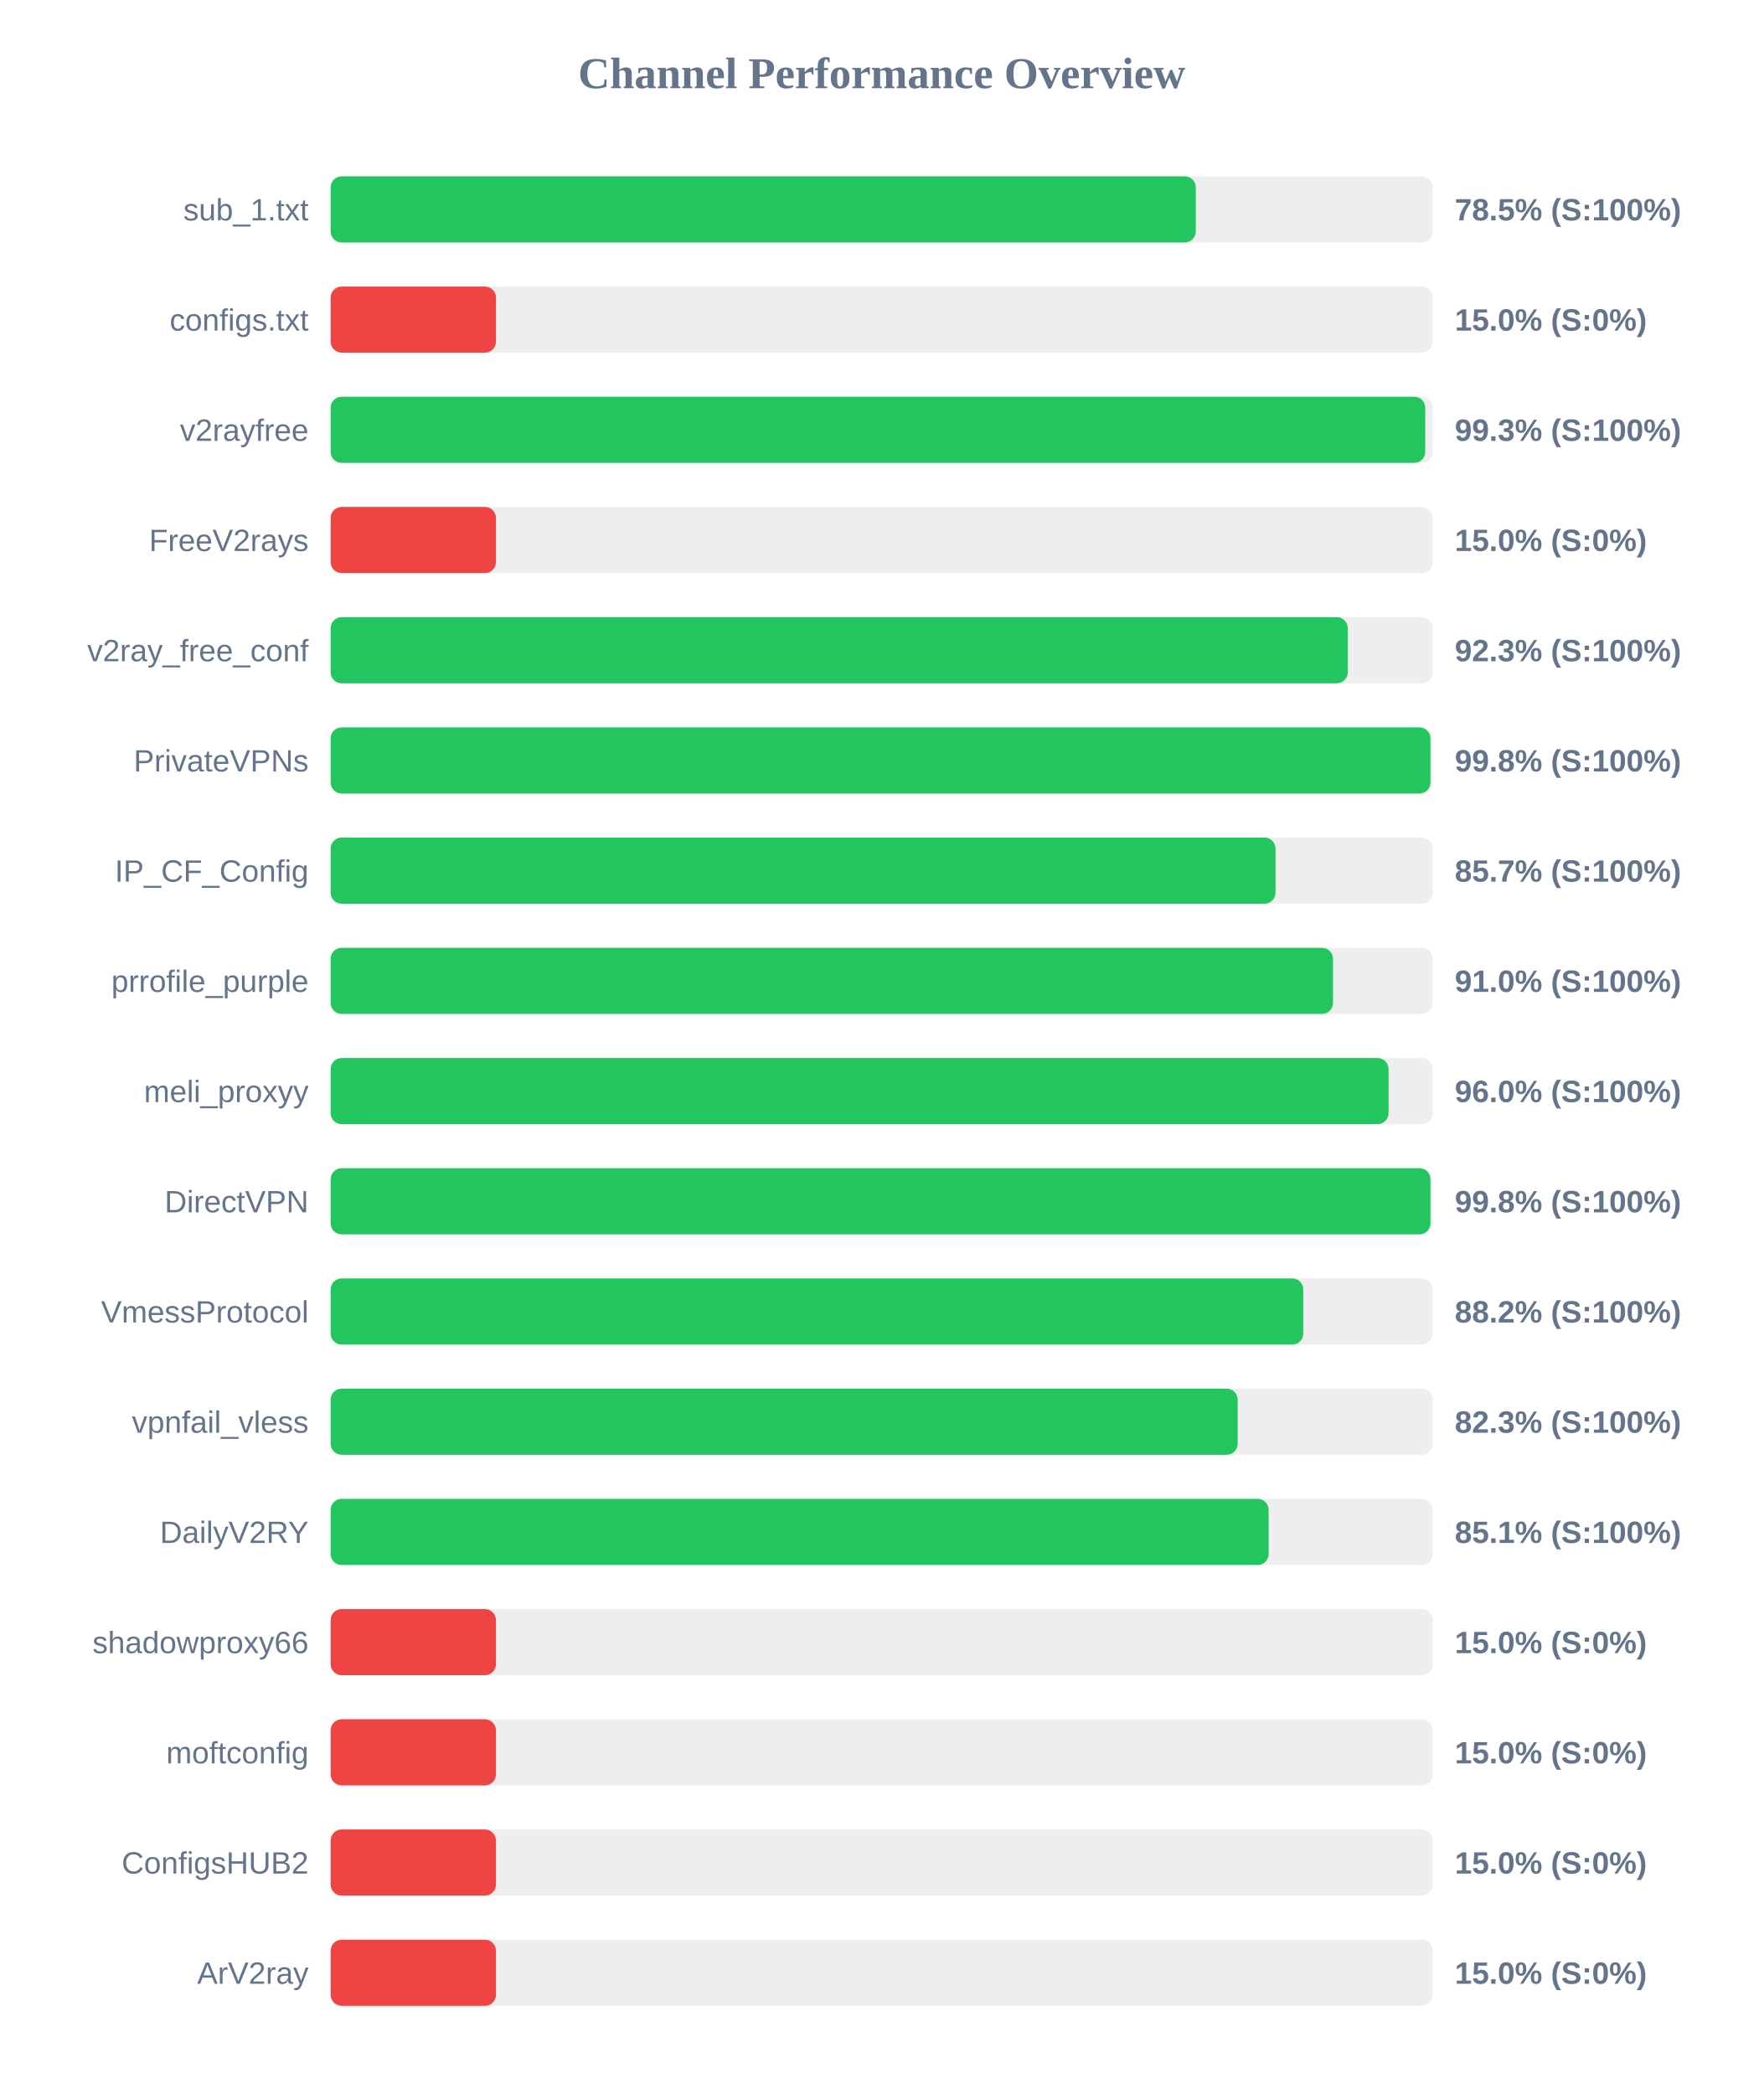
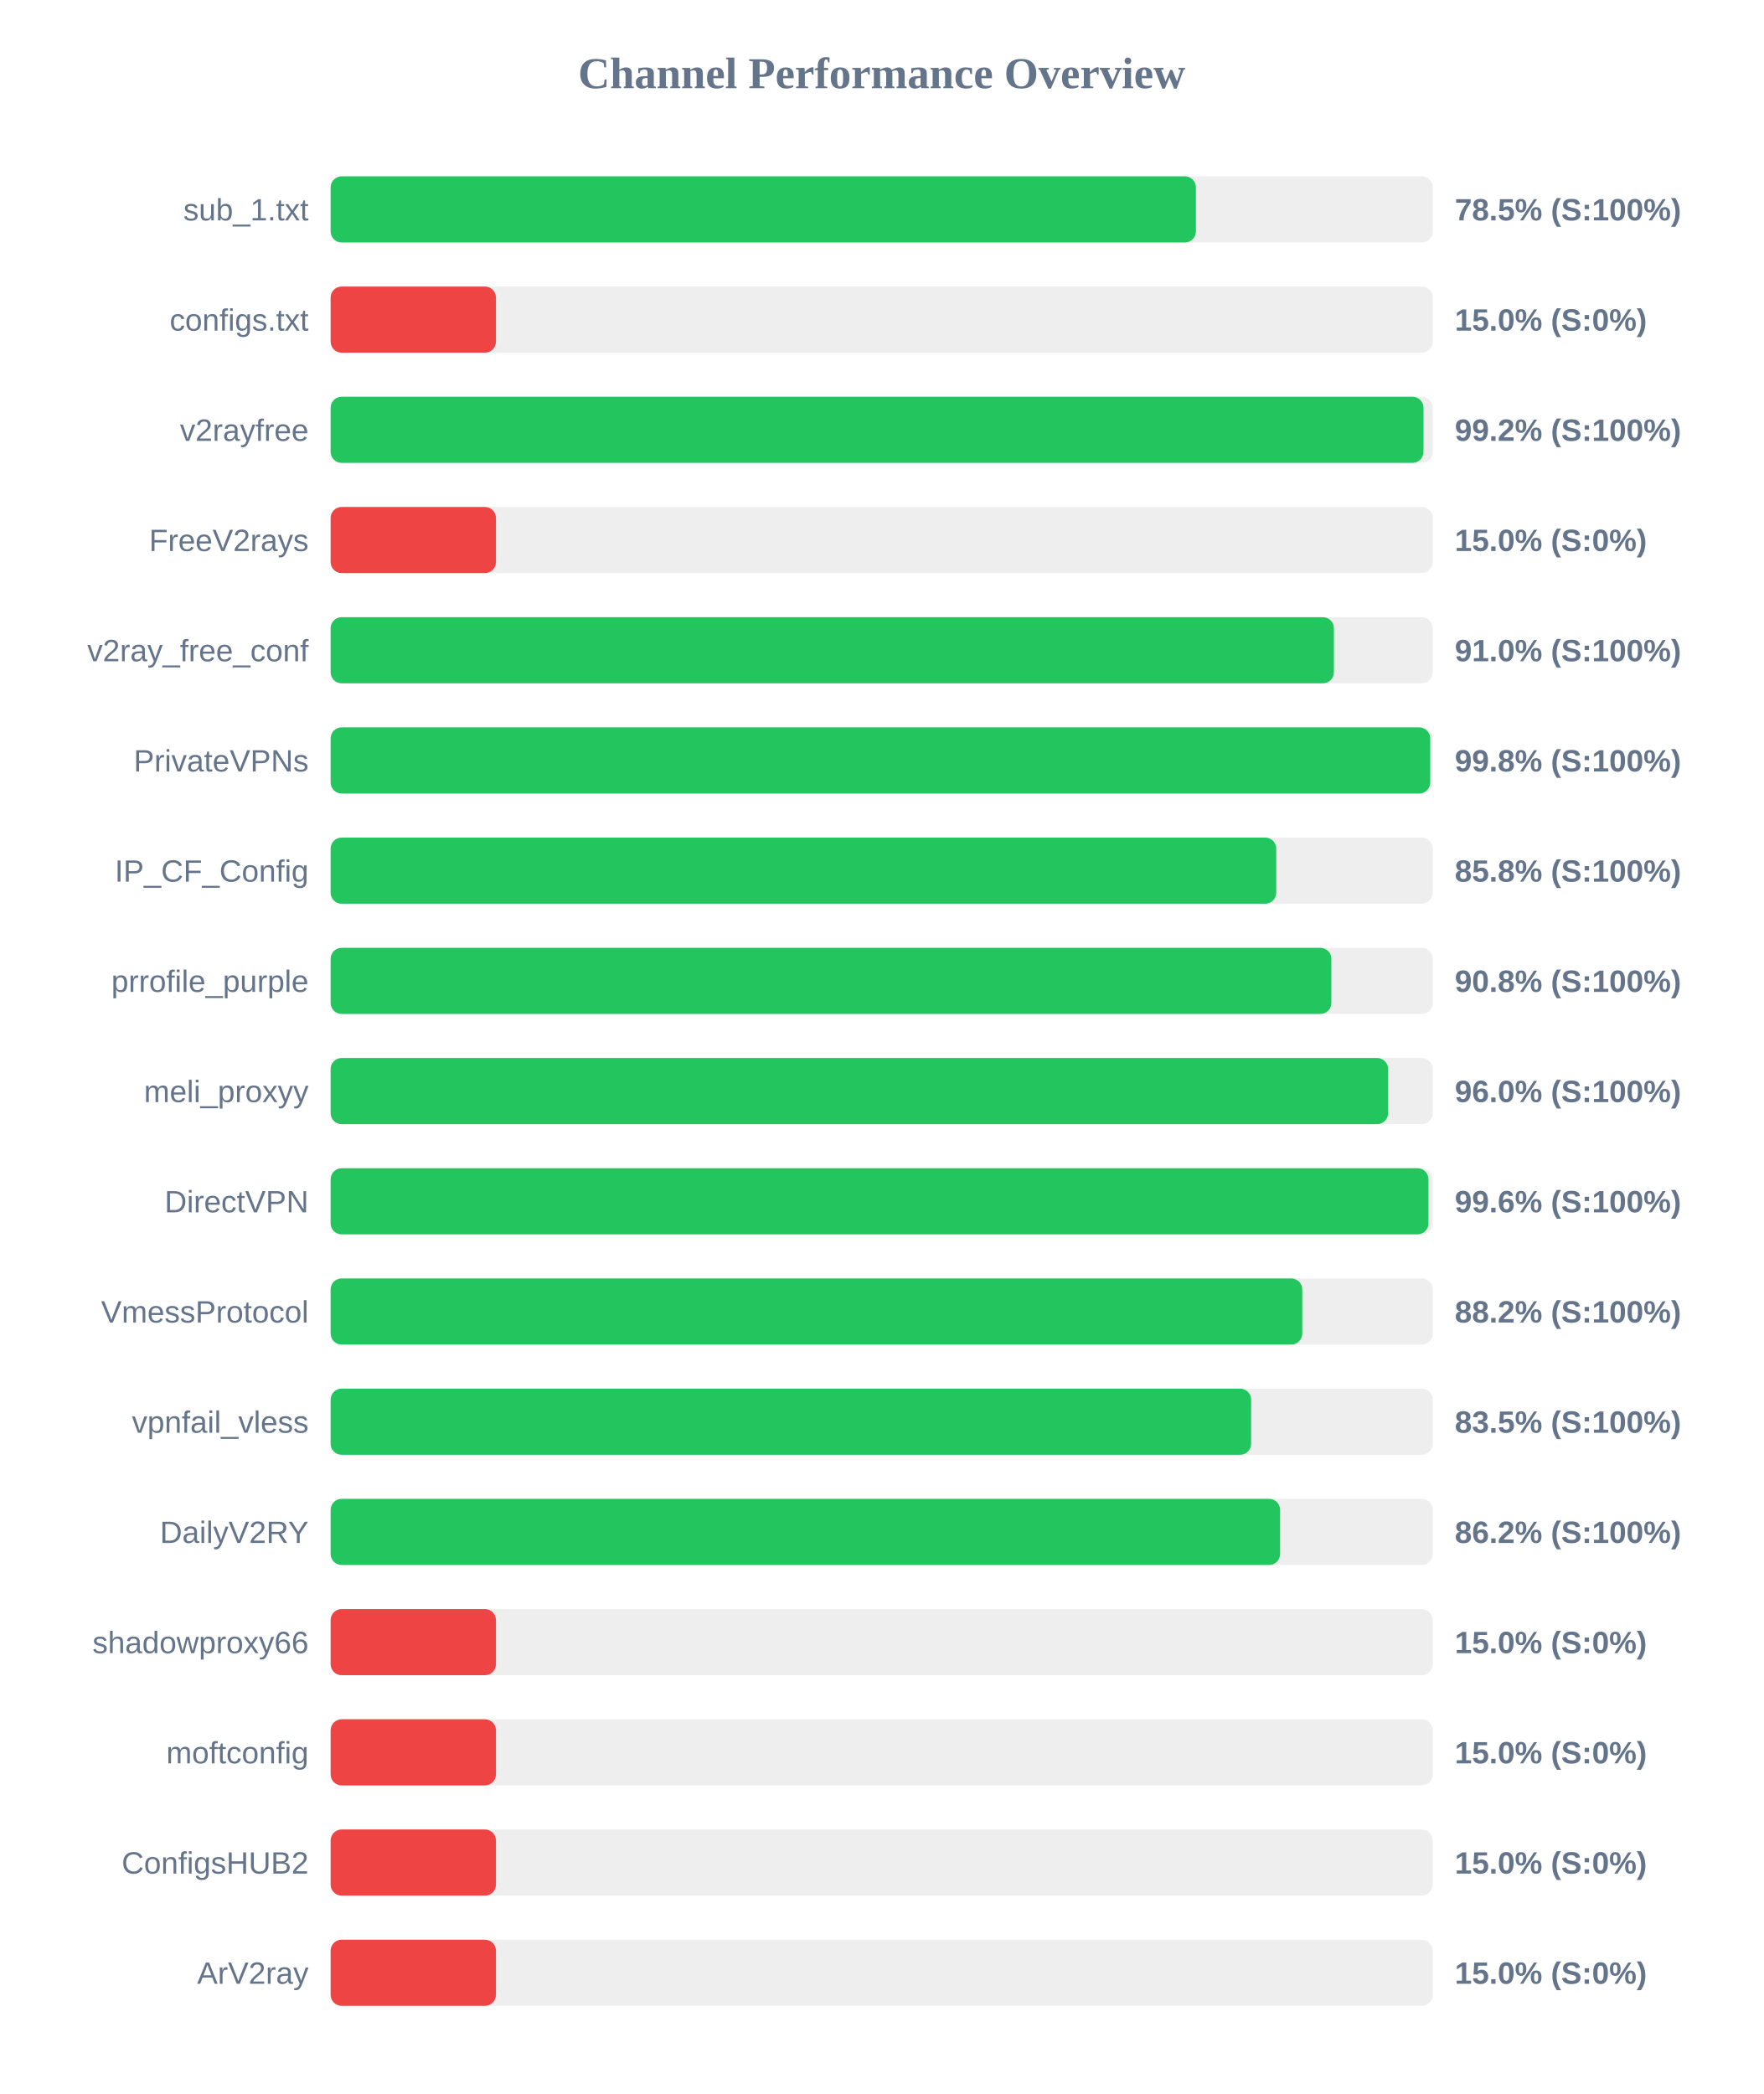
<svg xmlns="http://www.w3.org/2000/svg" width="800" height="950" version="1.1">
  <style>
        .row { font: 14px Arial; fill: #64748b; }
        .score { font: bold 14px Arial; fill: #64748b; }
    </style>
  <text x="400" y="40" text-anchor="middle" font-size="20px" font-weight="bold" fill="#64748b">Channel Performance Overview</text>
  <rect x="150" y="80" width="500" height="30" fill="#eee" rx="5" />
-   <rect x="150" y="80" width="392.5" height="30" fill="#22c55e" rx="5" />
+   <rect x="150" y="80" width="392.55" height="30" fill="#22c55e" rx="5" />
  <text x="140" y="100" text-anchor="end" class="row">sub_1.txt</text>
  <text x="660" y="100" text-anchor="start" class="score">78.5% (S:100%)</text>
  <rect x="150" y="130" width="500" height="30" fill="#eee" rx="5" />
  <rect x="150" y="130" width="75.0" height="30" fill="#ef4444" rx="5" />
  <text x="140" y="150" text-anchor="end" class="row">configs.txt</text>
  <text x="660" y="150" text-anchor="start" class="score">15.0% (S:0%)</text>
  <rect x="150" y="180" width="500" height="30" fill="#eee" rx="5" />
-   <rect x="150" y="180" width="496.6" height="30" fill="#22c55e" rx="5" />
+   <rect x="150" y="180" width="495.8" height="30" fill="#22c55e" rx="5" />
  <text x="140" y="200" text-anchor="end" class="row">v2rayfree</text>
-   <text x="660" y="200" text-anchor="start" class="score">99.3% (S:100%)</text>
+   <text x="660" y="200" text-anchor="start" class="score">99.2% (S:100%)</text>
  <rect x="150" y="230" width="500" height="30" fill="#eee" rx="5" />
  <rect x="150" y="230" width="75.0" height="30" fill="#ef4444" rx="5" />
  <text x="140" y="250" text-anchor="end" class="row">FreeV2rays</text>
  <text x="660" y="250" text-anchor="start" class="score">15.0% (S:0%)</text>
  <rect x="150" y="280" width="500" height="30" fill="#eee" rx="5" />
-   <rect x="150" y="280" width="461.45" height="30" fill="#22c55e" rx="5" />
+   <rect x="150" y="280" width="455.15" height="30" fill="#22c55e" rx="5" />
  <text x="140" y="300" text-anchor="end" class="row">v2ray_free_conf</text>
-   <text x="660" y="300" text-anchor="start" class="score">92.3% (S:100%)</text>
+   <text x="660" y="300" text-anchor="start" class="score">91.0% (S:100%)</text>
  <rect x="150" y="330" width="500" height="30" fill="#eee" rx="5" />
-   <rect x="150" y="330" width="498.95" height="30" fill="#22c55e" rx="5" />
+   <rect x="150" y="330" width="498.85" height="30" fill="#22c55e" rx="5" />
  <text x="140" y="350" text-anchor="end" class="row">PrivateVPNs</text>
  <text x="660" y="350" text-anchor="start" class="score">99.8% (S:100%)</text>
  <rect x="150" y="380" width="500" height="30" fill="#eee" rx="5" />
-   <rect x="150" y="380" width="428.65" height="30" fill="#22c55e" rx="5" />
+   <rect x="150" y="380" width="429.0" height="30" fill="#22c55e" rx="5" />
  <text x="140" y="400" text-anchor="end" class="row">IP_CF_Config</text>
-   <text x="660" y="400" text-anchor="start" class="score">85.7% (S:100%)</text>
+   <text x="660" y="400" text-anchor="start" class="score">85.8% (S:100%)</text>
  <rect x="150" y="430" width="500" height="30" fill="#eee" rx="5" />
-   <rect x="150" y="430" width="454.75" height="30" fill="#22c55e" rx="5" />
+   <rect x="150" y="430" width="454.0" height="30" fill="#22c55e" rx="5" />
  <text x="140" y="450" text-anchor="end" class="row">prrofile_purple</text>
-   <text x="660" y="450" text-anchor="start" class="score">91.0% (S:100%)</text>
+   <text x="660" y="450" text-anchor="start" class="score">90.8% (S:100%)</text>
  <rect x="150" y="480" width="500" height="30" fill="#eee" rx="5" />
-   <rect x="150" y="480" width="479.95" height="30" fill="#22c55e" rx="5" />
+   <rect x="150" y="480" width="479.75" height="30" fill="#22c55e" rx="5" />
  <text x="140" y="500" text-anchor="end" class="row">meli_proxyy</text>
  <text x="660" y="500" text-anchor="start" class="score">96.0% (S:100%)</text>
  <rect x="150" y="530" width="500" height="30" fill="#eee" rx="5" />
-   <rect x="150" y="530" width="498.95" height="30" fill="#22c55e" rx="5" />
+   <rect x="150" y="530" width="498.05" height="30" fill="#22c55e" rx="5" />
  <text x="140" y="550" text-anchor="end" class="row">DirectVPN</text>
-   <text x="660" y="550" text-anchor="start" class="score">99.8% (S:100%)</text>
+   <text x="660" y="550" text-anchor="start" class="score">99.6% (S:100%)</text>
  <rect x="150" y="580" width="500" height="30" fill="#eee" rx="5" />
-   <rect x="150" y="580" width="441.25" height="30" fill="#22c55e" rx="5" />
+   <rect x="150" y="580" width="440.8" height="30" fill="#22c55e" rx="5" />
  <text x="140" y="600" text-anchor="end" class="row">VmessProtocol</text>
  <text x="660" y="600" text-anchor="start" class="score">88.2% (S:100%)</text>
  <rect x="150" y="630" width="500" height="30" fill="#eee" rx="5" />
-   <rect x="150" y="630" width="411.5" height="30" fill="#22c55e" rx="5" />
+   <rect x="150" y="630" width="417.6" height="30" fill="#22c55e" rx="5" />
  <text x="140" y="650" text-anchor="end" class="row">vpnfail_vless</text>
-   <text x="660" y="650" text-anchor="start" class="score">82.3% (S:100%)</text>
+   <text x="660" y="650" text-anchor="start" class="score">83.5% (S:100%)</text>
  <rect x="150" y="680" width="500" height="30" fill="#eee" rx="5" />
-   <rect x="150" y="680" width="425.55" height="30" fill="#22c55e" rx="5" />
+   <rect x="150" y="680" width="430.75" height="30" fill="#22c55e" rx="5" />
  <text x="140" y="700" text-anchor="end" class="row">DailyV2RY</text>
-   <text x="660" y="700" text-anchor="start" class="score">85.1% (S:100%)</text>
+   <text x="660" y="700" text-anchor="start" class="score">86.2% (S:100%)</text>
  <rect x="150" y="730" width="500" height="30" fill="#eee" rx="5" />
  <rect x="150" y="730" width="75.0" height="30" fill="#ef4444" rx="5" />
  <text x="140" y="750" text-anchor="end" class="row">shadowproxy66</text>
  <text x="660" y="750" text-anchor="start" class="score">15.0% (S:0%)</text>
  <rect x="150" y="780" width="500" height="30" fill="#eee" rx="5" />
  <rect x="150" y="780" width="75.0" height="30" fill="#ef4444" rx="5" />
  <text x="140" y="800" text-anchor="end" class="row">moftconfig</text>
  <text x="660" y="800" text-anchor="start" class="score">15.0% (S:0%)</text>
  <rect x="150" y="830" width="500" height="30" fill="#eee" rx="5" />
  <rect x="150" y="830" width="75.0" height="30" fill="#ef4444" rx="5" />
  <text x="140" y="850" text-anchor="end" class="row">ConfigsHUB2</text>
  <text x="660" y="850" text-anchor="start" class="score">15.0% (S:0%)</text>
  <rect x="150" y="880" width="500" height="30" fill="#eee" rx="5" />
  <rect x="150" y="880" width="75.0" height="30" fill="#ef4444" rx="5" />
  <text x="140" y="900" text-anchor="end" class="row">ArV2ray</text>
  <text x="660" y="900" text-anchor="start" class="score">15.0% (S:0%)</text>
</svg>
